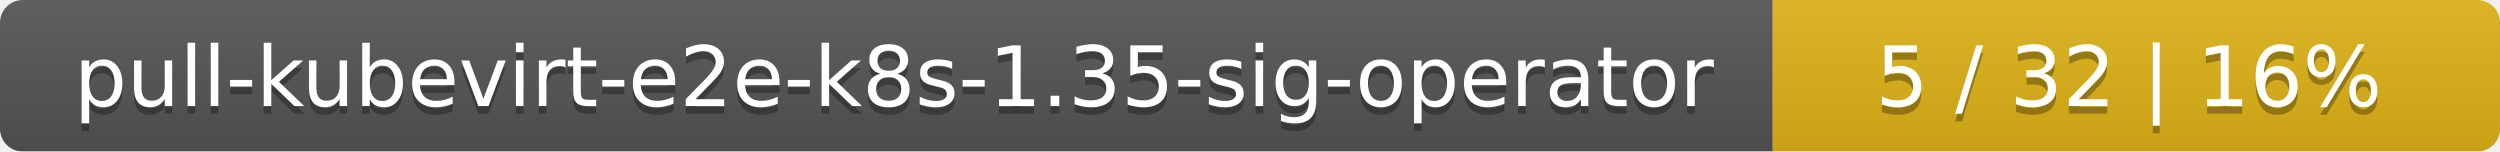
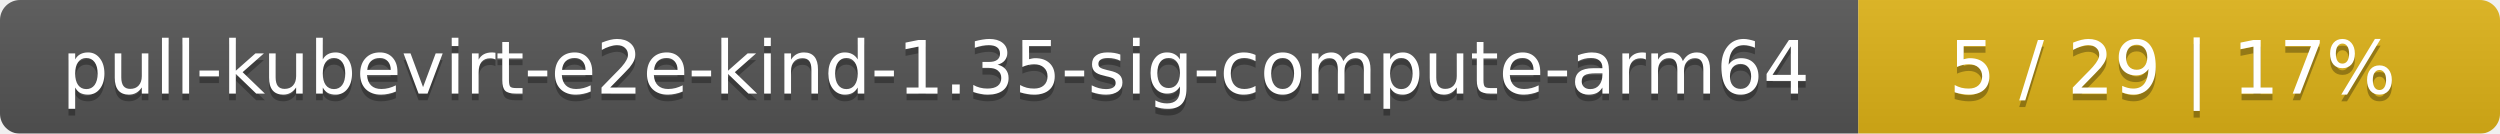
- <svg xmlns="http://www.w3.org/2000/svg" width="330" height="20">
+ <svg xmlns="http://www.w3.org/2000/svg" width="374" height="20">
  <linearGradient id="smooth" x2="0" y2="100%">
    <stop offset="0" stop-color="#bbb" stop-opacity=".1" />
    <stop offset="1" stop-opacity=".1" />
  </linearGradient>
  <mask id="round">
-     <rect width="330" height="20" rx="3" fill="#fff" />
+     <rect width="374" height="20" rx="3" fill="#fff" />
  </mask>
  <g mask="url(#round)">
-     <rect width="234" height="20" fill="#555" />
-     <rect x="234" width="96" height="20" fill="#dfb317" />
-     <rect width="330" height="20" fill="url(#smooth)" />
+     <rect width="278" height="20" fill="#555" />
+     <rect x="278" width="96" height="20" fill="#dfb317" />
+     <rect width="374" height="20" fill="url(#smooth)" />
  </g>
  <g fill="#fff" text-anchor="middle" font-family="DejaVu Sans,Verdana,Geneva,sans-serif" font-size="11">
-     <text x="118" y="15" fill="#010101" fill-opacity=".3">pull-kubevirt-e2e-k8s-1.35-sig-operator</text>
-     <text x="118" y="14">pull-kubevirt-e2e-k8s-1.35-sig-operator</text>
-     <text x="281" y="15" fill="#010101" fill-opacity=".3">5 / 32    |    16%</text>
-     <text x="281" y="14">5 / 32    |    16%</text>
+     <text x="140" y="15" fill="#010101" fill-opacity=".3">pull-kubevirt-e2e-kind-1.35-sig-compute-arm64</text>
+     <text x="140" y="14">pull-kubevirt-e2e-kind-1.35-sig-compute-arm64</text>
+     <text x="325" y="15" fill="#010101" fill-opacity=".3">5 / 29    |    17%</text>
+     <text x="325" y="14">5 / 29    |    17%</text>
  </g>
</svg>
